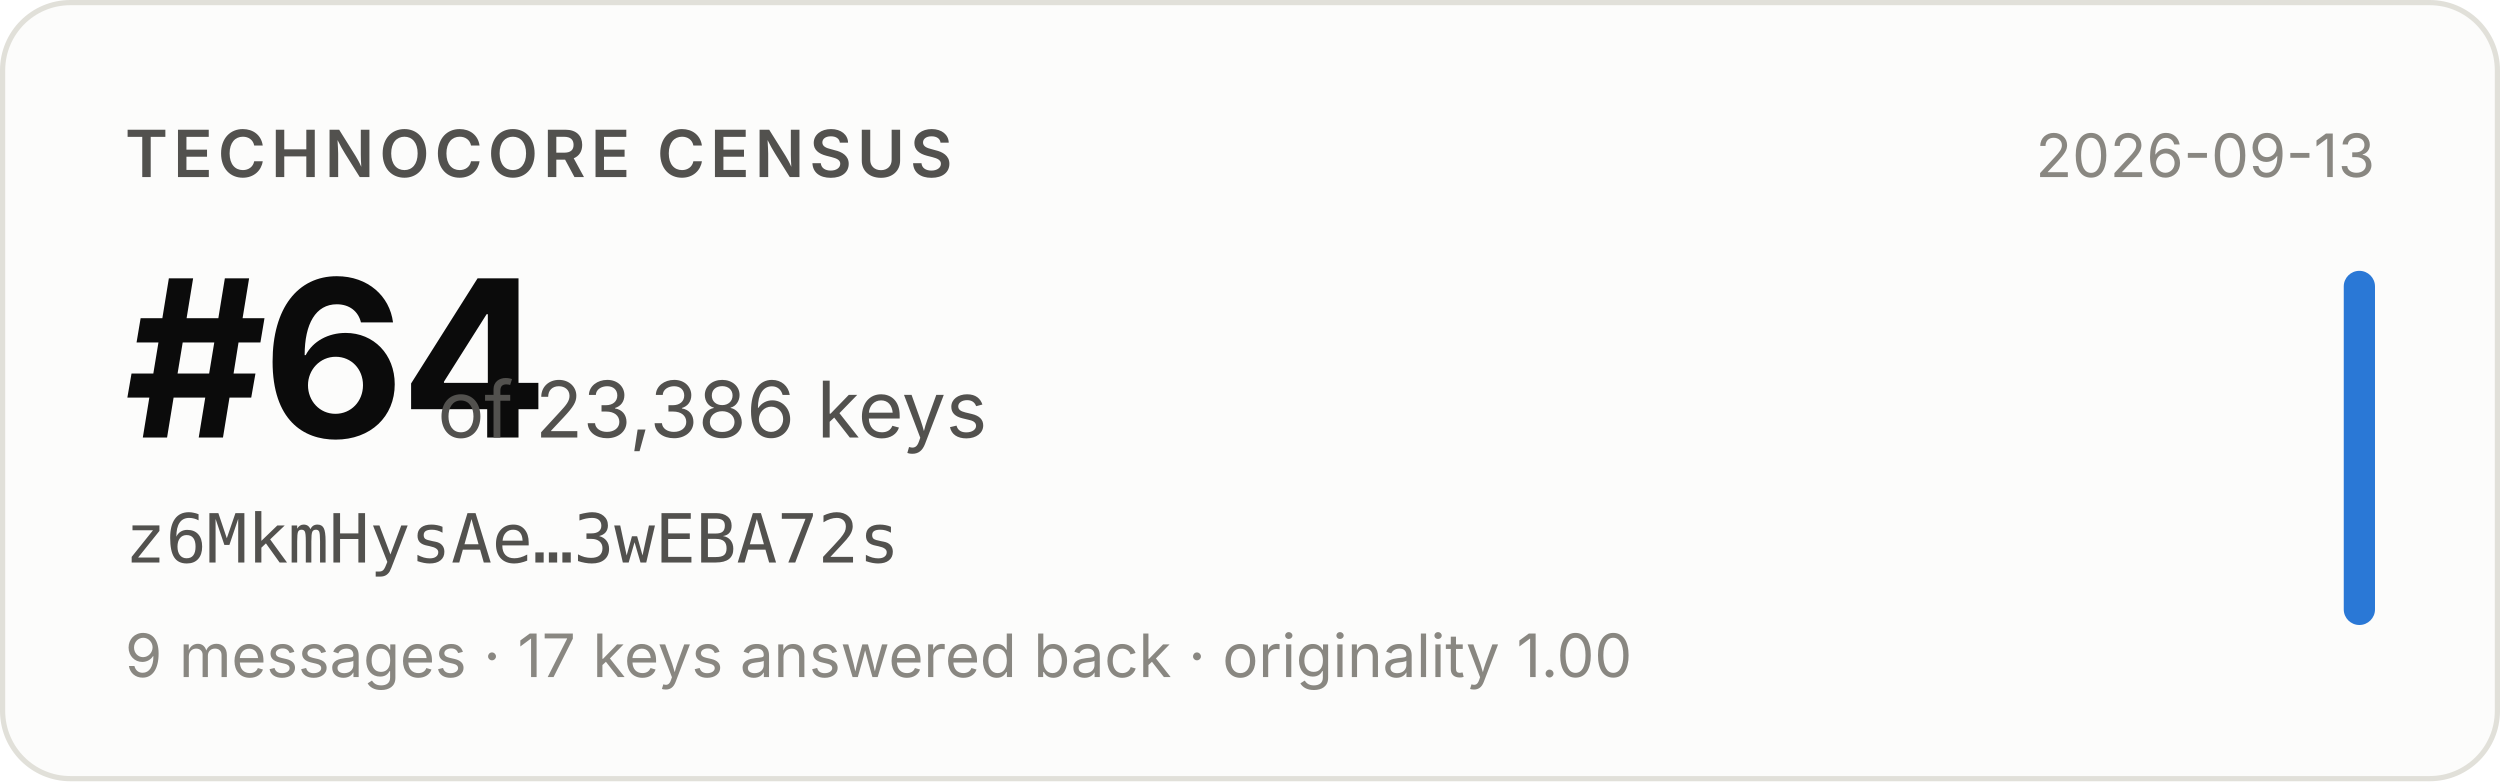
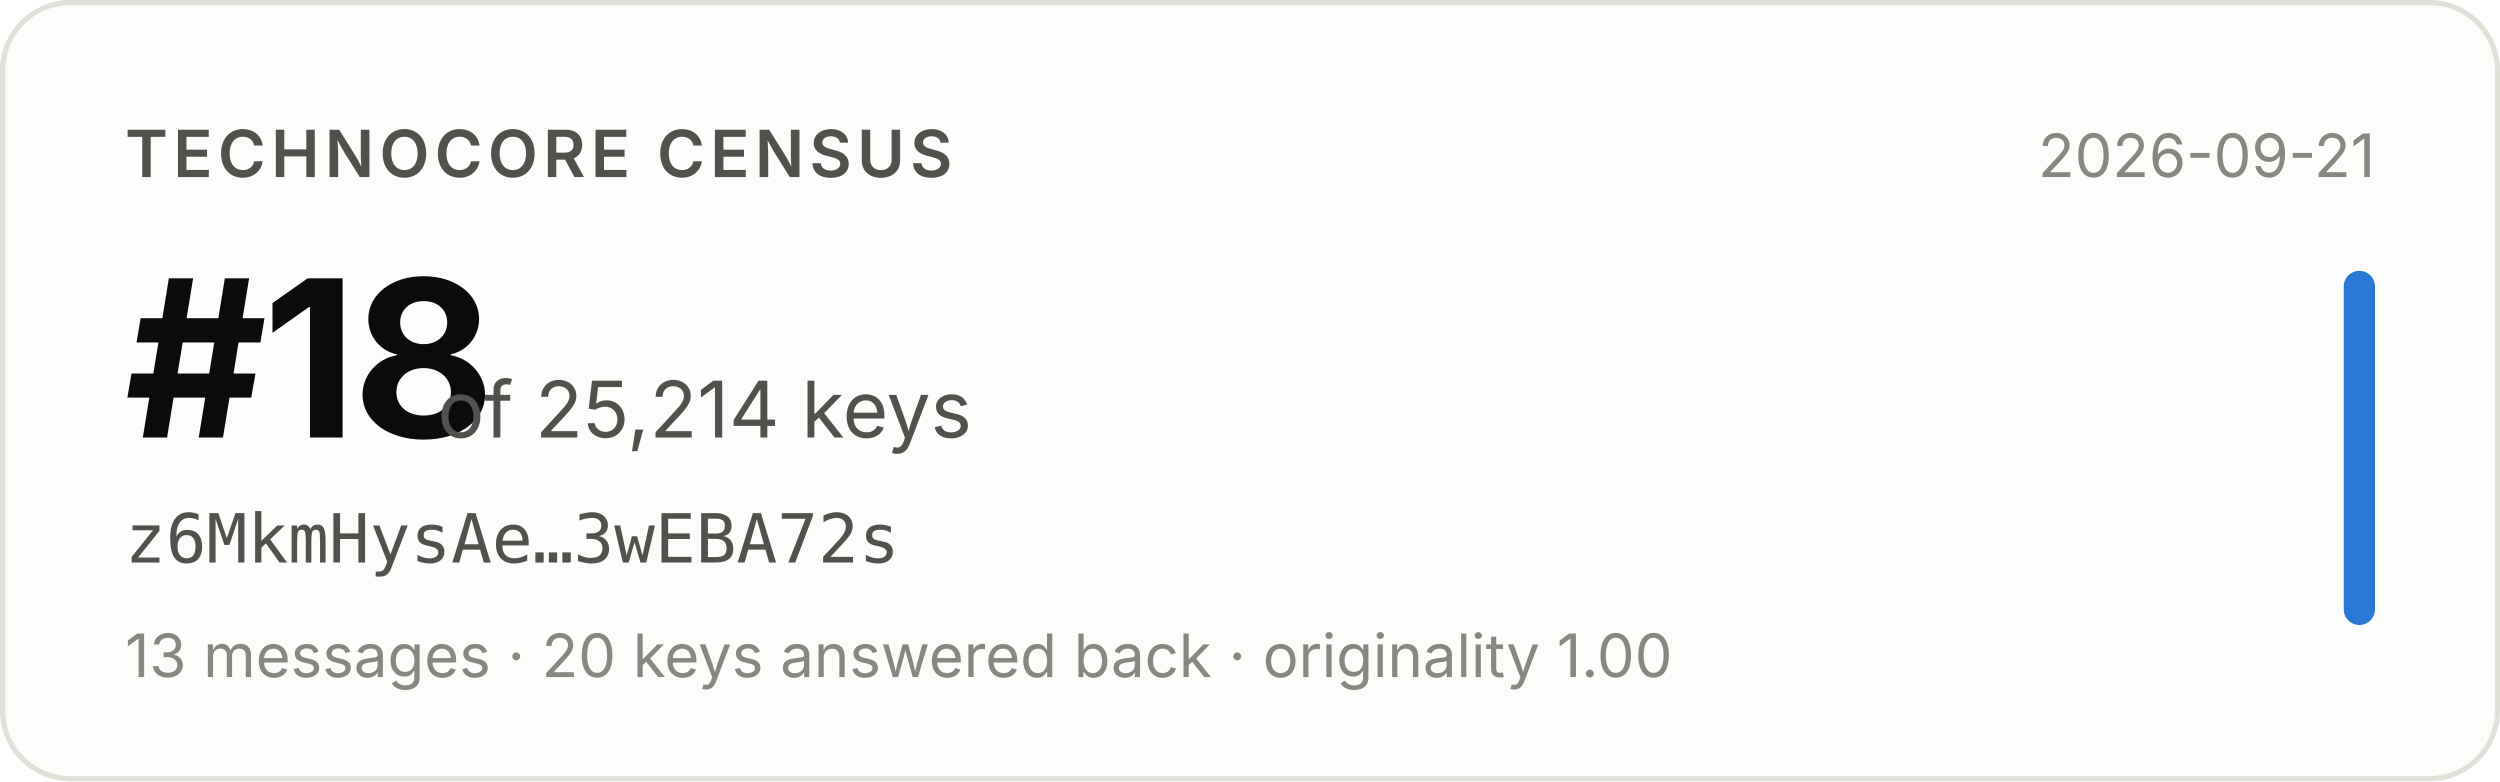
- <svg xmlns="http://www.w3.org/2000/svg" width="480" height="150" viewBox="0 0 480 150" role="img" aria-label="Technocore Census rank #64 of 23,386 keys for z6MkmHysAe…3wEBA72s, snapshot 2026-09-13">
+ <svg xmlns="http://www.w3.org/2000/svg" width="480" height="150" viewBox="0 0 480 150" role="img" aria-label="Technocore Census rank #18 of 25,214 keys for z6MkmHysAe…3wEBA72s, snapshot 2026-09-21">
  <rect x="0.5" y="0.5" width="479" height="149" rx="13" fill="#fcfcfb" stroke="#e1e0d9" />
  <g font-family="system-ui, -apple-system, 'Segoe UI', sans-serif">
    <text x="24" y="34" font-size="12.5" font-weight="600" fill="#52514e" letter-spacing="0.08em">TECHNOCORE CENSUS</text>
-     <text x="24" y="84" font-size="42" font-weight="650" fill="#0b0b0b" letter-spacing="-0.02em">#64</text>
-     <text x="84" y="84" font-size="15" fill="#52514e">of 23,386 keys</text>
+     <text x="24" y="84" font-size="42" font-weight="650" fill="#0b0b0b" letter-spacing="-0.02em">#18</text>
+     <text x="84" y="84" font-size="15" fill="#52514e">of 25,214 keys</text>
    <text x="24" y="108" font-size="13" fill="#52514e" font-family="ui-monospace, SFMono-Regular, Menlo, monospace">z6MkmHysAe…3wEBA72s</text>
-     <text x="24" y="130" font-size="11.5" fill="#898781">9 messages · 17 keys answered back · originality 1.00</text>
-     <text x="456" y="34" font-size="11.5" fill="#898781" text-anchor="end">2026-09-13</text>
+     <text x="24" y="130" font-size="11.5" fill="#898781">13 messages · 20 keys answered back · originality 1.00</text>
+     <text x="456" y="34" font-size="11.5" fill="#898781" text-anchor="end">2026-09-21</text>
    <rect x="450" y="52" width="6" height="68" rx="3" fill="#2a78d6" />
  </g>
</svg>
